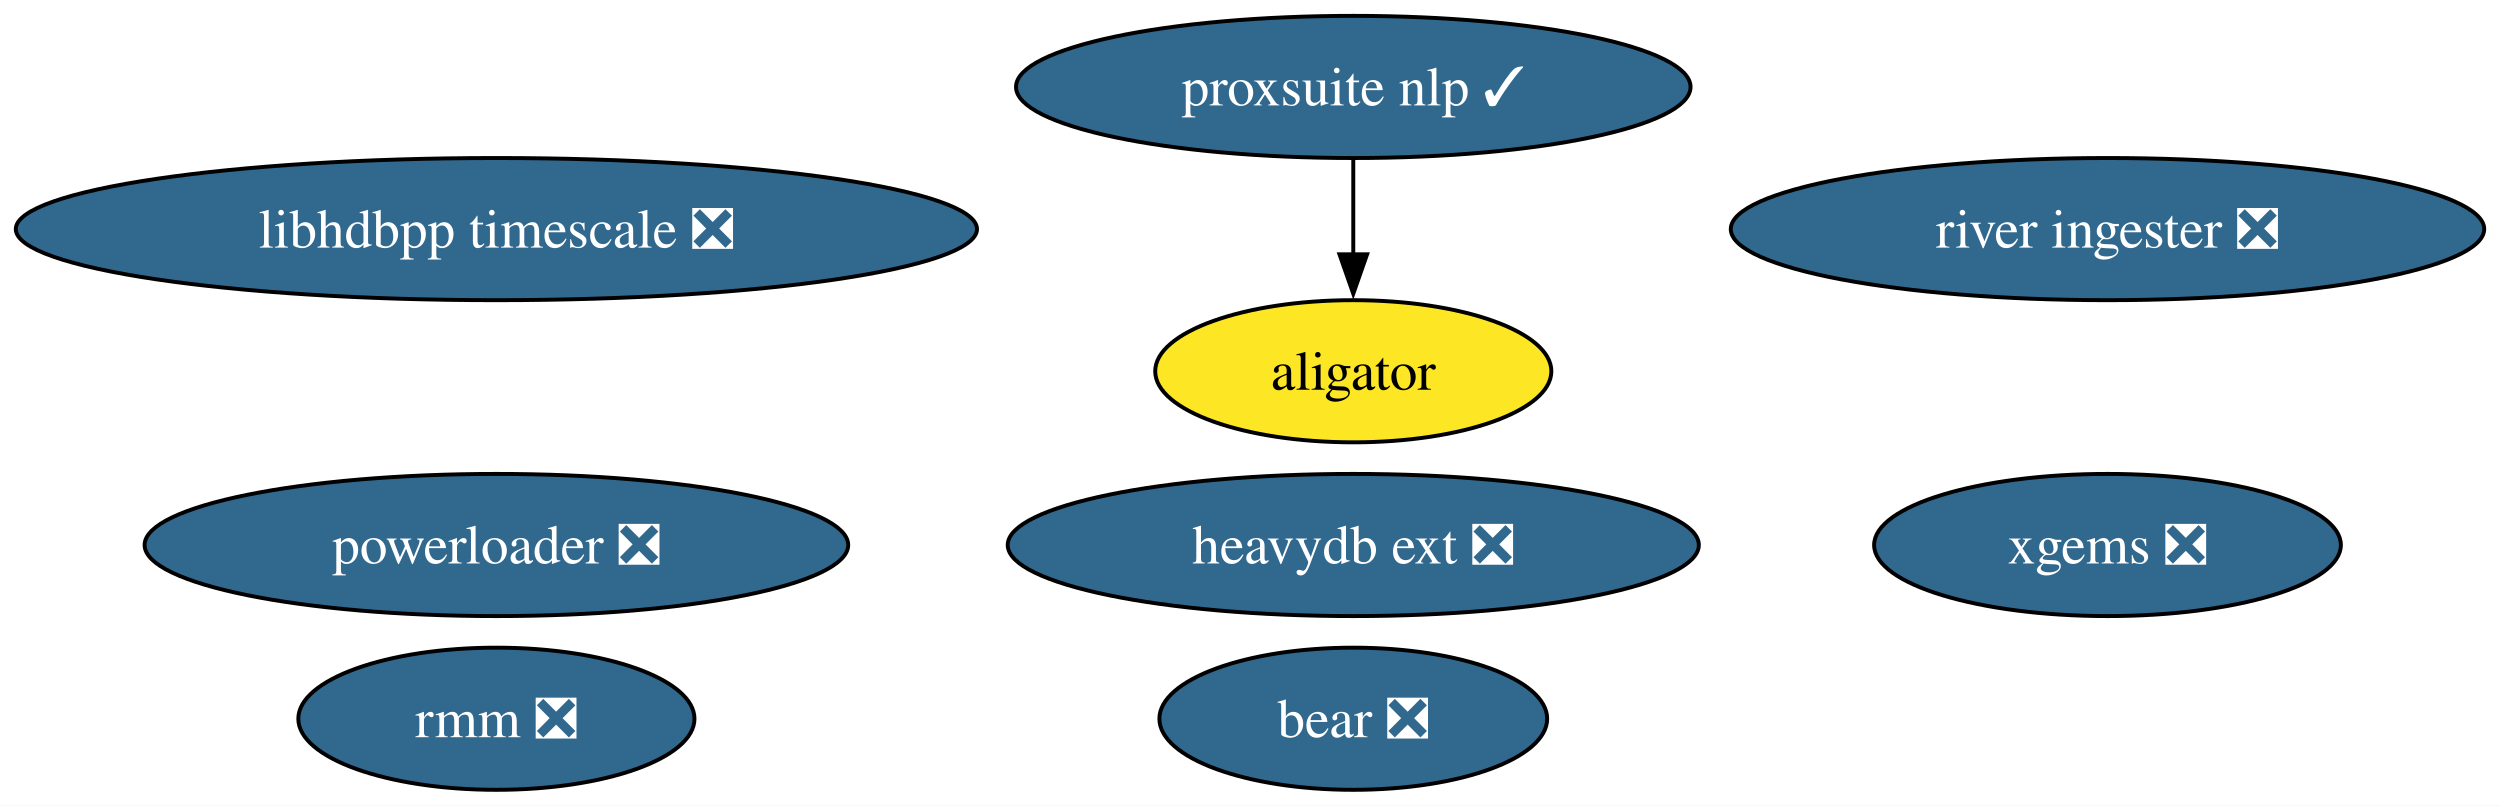
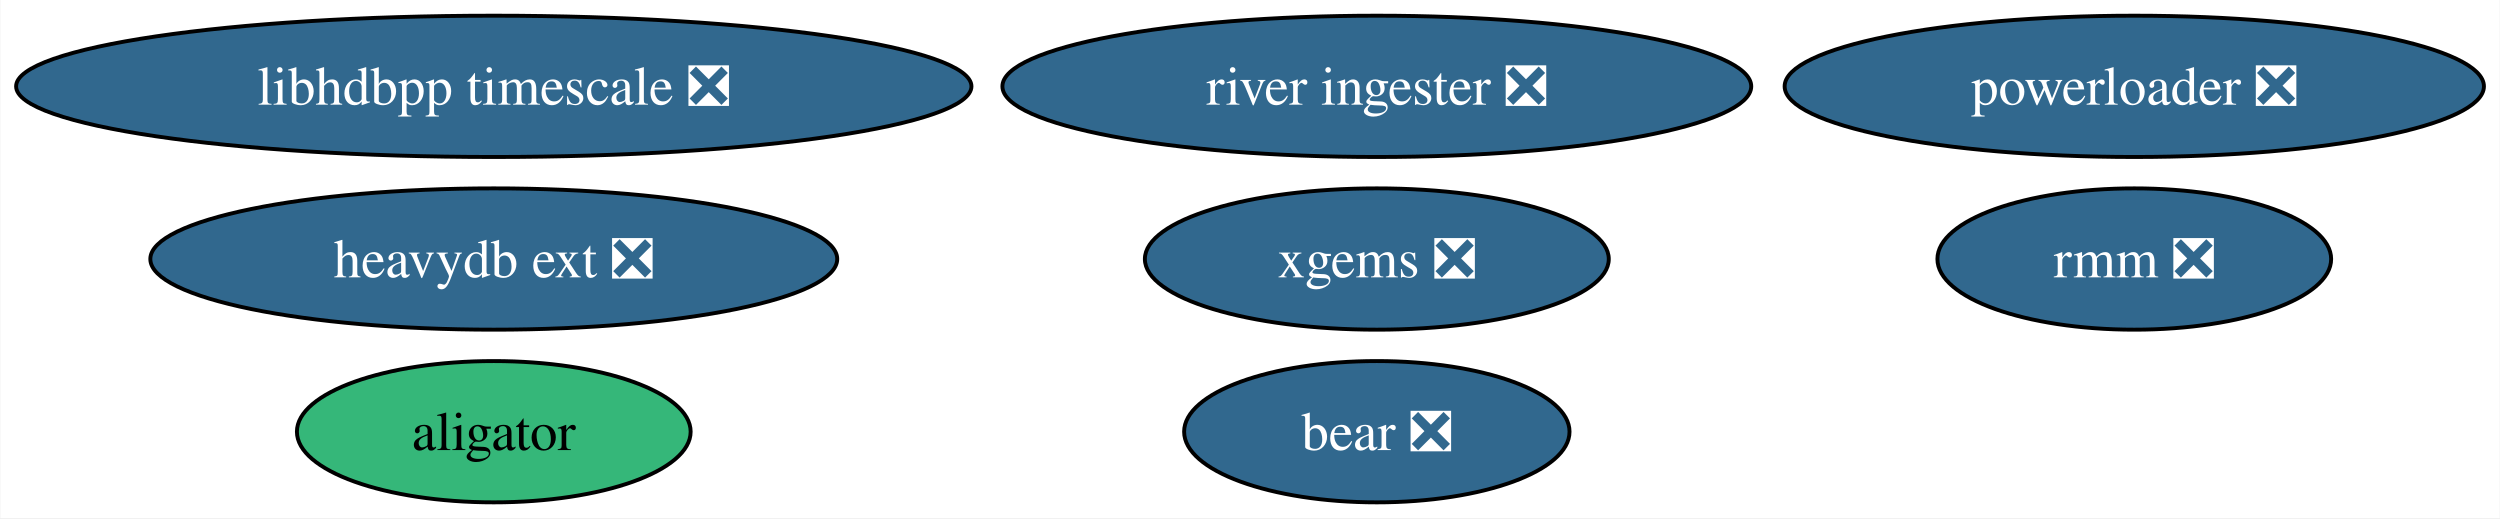
- <svg xmlns="http://www.w3.org/2000/svg" xmlns:xlink="http://www.w3.org/1999/xlink" width="633pt" height="204pt" viewBox="0.00 0.00 633.11 204.00">
-   <g id="graph0" class="graph" transform="scale(1 1) rotate(0) translate(4 200)">
-     <polygon fill="white" stroke="none" points="-4,4 -4,-200 629.11,-200 629.11,4 -4,4" />
+ <svg xmlns="http://www.w3.org/2000/svg" xmlns:xlink="http://www.w3.org/1999/xlink" width="637pt" height="132pt" viewBox="0.00 0.00 636.79 132.00">
+   <g id="graph0" class="graph" transform="scale(1 1) rotate(0) translate(4 128)">
+     <polygon fill="white" stroke="none" points="-4,4 -4,-128 632.79,-128 632.79,4 -4,4" />
    <g id="node1" class="node">
      <g id="a_node1">
        <a xlink:href="https://github.com/conda-forge/xgems-feedstock/pull/24" xlink:title="xgems ❎">
-           <ellipse fill="#31688e" stroke="black" cx="529.71" cy="-62" rx="59.1" ry="18" />
-           <text text-anchor="middle" x="529.71" y="-57.33" font-family="Times,serif" font-size="14.00" fill="white">xgems ❎</text>
+           <ellipse fill="#31688e" stroke="black" cx="346.71" cy="-62" rx="59.1" ry="18" />
+           <text text-anchor="middle" x="346.71" y="-57.33" font-family="Times,serif" font-size="14.00" fill="white">xgems ❎</text>
        </a>
      </g>
    </g>
    <g id="node2" class="node">
      <g id="a_node2">
        <a xlink:href="https://github.com/conda-forge/bear-feedstock/pull/37" xlink:title="bear ❎">
-           <ellipse fill="#31688e" stroke="black" cx="338.71" cy="-18" rx="49.1" ry="18" />
-           <text text-anchor="middle" x="338.71" y="-13.32" font-family="Times,serif" font-size="14.00" fill="white">bear ❎</text>
+           <ellipse fill="#31688e" stroke="black" cx="346.71" cy="-18" rx="49.1" ry="18" />
+           <text text-anchor="middle" x="346.71" y="-13.32" font-family="Times,serif" font-size="14.00" fill="white">bear ❎</text>
        </a>
      </g>
    </g>
    <g id="node3" class="node">
      <g id="a_node3">
        <a xlink:href="https://github.com/conda-forge/rmm-feedstock/pull/28" xlink:title="rmm ❎">
-           <ellipse fill="#31688e" stroke="black" cx="121.71" cy="-18" rx="50.16" ry="18" />
-           <text text-anchor="middle" x="121.71" y="-13.32" font-family="Times,serif" font-size="14.00" fill="white">rmm ❎</text>
+           <ellipse fill="#31688e" stroke="black" cx="539.71" cy="-62" rx="50.16" ry="18" />
+           <text text-anchor="middle" x="539.71" y="-57.33" font-family="Times,serif" font-size="14.00" fill="white">rmm ❎</text>
        </a>
      </g>
    </g>
    <g id="node4" class="node">
      <g id="a_node4">
        <a xlink:href="https://github.com/conda-forge/heavydb-ext-feedstock/pull/48" xlink:title="heavydb ext ❎">
-           <ellipse fill="#31688e" stroke="black" cx="338.71" cy="-62" rx="87.51" ry="18" />
-           <text text-anchor="middle" x="338.71" y="-57.33" font-family="Times,serif" font-size="14.00" fill="white">heavydb ext ❎</text>
+           <ellipse fill="#31688e" stroke="black" cx="121.71" cy="-62" rx="87.51" ry="18" />
+           <text text-anchor="middle" x="121.71" y="-57.33" font-family="Times,serif" font-size="14.00" fill="white">heavydb ext ❎</text>
        </a>
      </g>
    </g>
    <g id="node5" class="node">
      <g id="a_node5">
        <a xlink:href="https://github.com/conda-forge/powerloader-feedstock/pull/27" xlink:title="powerloader ❎">
-           <ellipse fill="#31688e" stroke="black" cx="121.71" cy="-62" rx="89.09" ry="18" />
-           <text text-anchor="middle" x="121.71" y="-57.33" font-family="Times,serif" font-size="14.00" fill="white">powerloader ❎</text>
+           <ellipse fill="#31688e" stroke="black" cx="539.71" cy="-106" rx="89.09" ry="18" />
+           <text text-anchor="middle" x="539.71" y="-101.33" font-family="Times,serif" font-size="14.00" fill="white">powerloader ❎</text>
        </a>
      </g>
    </g>
    <g id="node6" class="node">
      <g id="a_node6">
        <a xlink:href="https://github.com/conda-forge/libhdbpp-timescale-feedstock/pull/6" xlink:title="libhdbpp timescale ❎">
-           <ellipse fill="#31688e" stroke="black" cx="121.71" cy="-142" rx="121.71" ry="18" />
-           <text text-anchor="middle" x="121.71" y="-137.32" font-family="Times,serif" font-size="14.00" fill="white">libhdbpp timescale ❎</text>
+           <ellipse fill="#31688e" stroke="black" cx="121.71" cy="-106" rx="121.71" ry="18" />
+           <text text-anchor="middle" x="121.71" y="-101.33" font-family="Times,serif" font-size="14.00" fill="white">libhdbpp timescale ❎</text>
        </a>
      </g>
    </g>
    <g id="node7" class="node">
      <g id="a_node7">
        <a xlink:href="https://github.com/conda-forge/river-ingester-feedstock/pull/22" xlink:title="river ingester ❎">
-           <ellipse fill="#31688e" stroke="black" cx="529.71" cy="-142" rx="95.4" ry="18" />
-           <text text-anchor="middle" x="529.71" y="-137.32" font-family="Times,serif" font-size="14.00" fill="white">river ingester ❎</text>
+           <ellipse fill="#31688e" stroke="black" cx="346.71" cy="-106" rx="95.4" ry="18" />
+           <text text-anchor="middle" x="346.71" y="-101.33" font-family="Times,serif" font-size="14.00" fill="white">river ingester ❎</text>
        </a>
      </g>
    </g>
    <g id="node8" class="node">
      <g id="a_node8">
        <a xlink:href="https://github.com/conda-forge/aligator-feedstock" xlink:title="aligator">
-           <ellipse fill="#fde725" stroke="black" cx="338.71" cy="-106" rx="50.16" ry="18" />
-           <text text-anchor="middle" x="338.71" y="-101.33" font-family="Times,serif" font-size="14.00">aligator</text>
+           <ellipse fill="#35b779" stroke="black" cx="121.71" cy="-18" rx="50.16" ry="18" />
+           <text text-anchor="middle" x="121.71" y="-13.32" font-family="Times,serif" font-size="14.00">aligator</text>
        </a>
      </g>
    </g>
-     <g id="node9" class="node">
-       <g id="a_node9">
-         <a xlink:href="https://github.com/conda-forge/proxsuite-nlp-feedstock/pull/9" xlink:title="proxsuite nlp ✓">
-           <ellipse fill="#31688e" stroke="black" cx="338.71" cy="-178" rx="85.41" ry="18" />
-           <text text-anchor="middle" x="338.71" y="-173.32" font-family="Times,serif" font-size="14.00" fill="white">proxsuite nlp ✓</text>
-         </a>
-       </g>
-     </g>
-     <g id="edge1" class="edge">
-       <path fill="none" stroke="black" d="M338.71,-159.7C338.71,-152.41 338.71,-143.73 338.71,-135.54" />
-       <polygon fill="black" stroke="black" points="342.21,-135.62 338.71,-125.62 335.21,-135.62 342.21,-135.62" />
-     </g>
  </g>
</svg>
